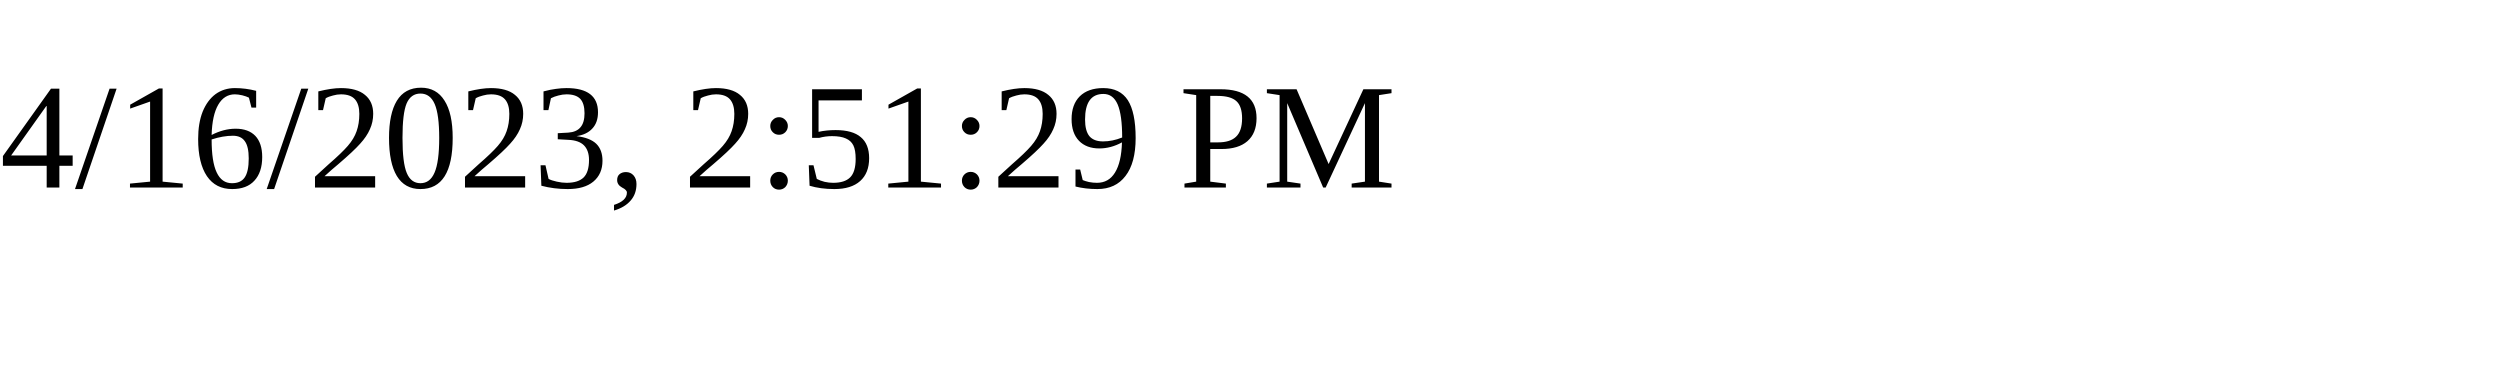
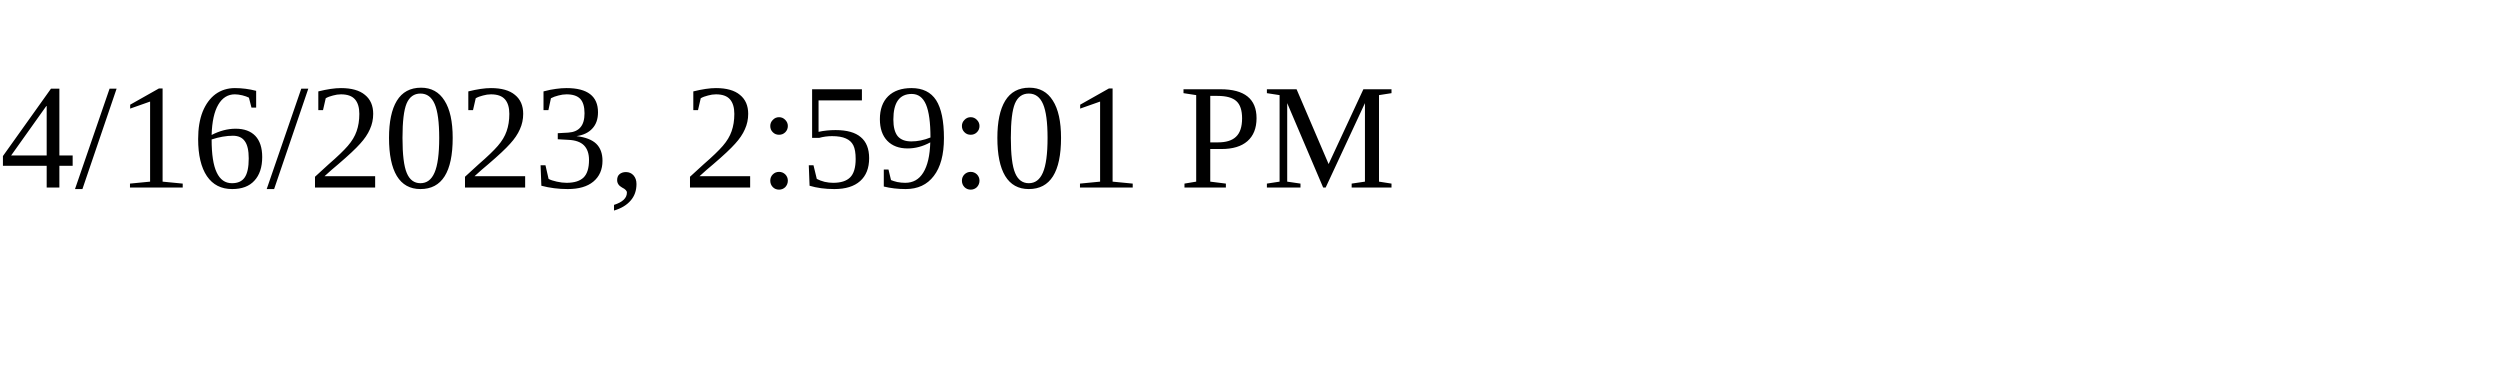
<svg xmlns="http://www.w3.org/2000/svg" height="30" width="200">
-   <text x="0" y="15">4/16/2023, 2:51:29 PM</text>
+   <text x="0" y="15">4/16/2023, 2:59:01 PM</text>
</svg>
